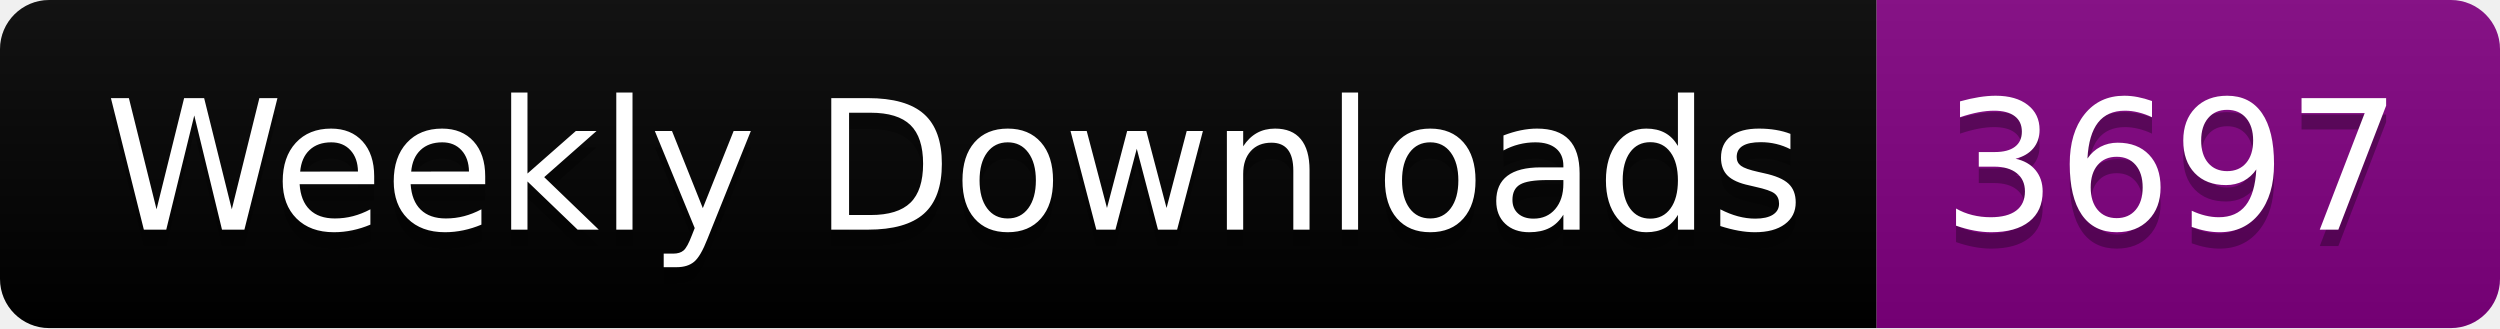
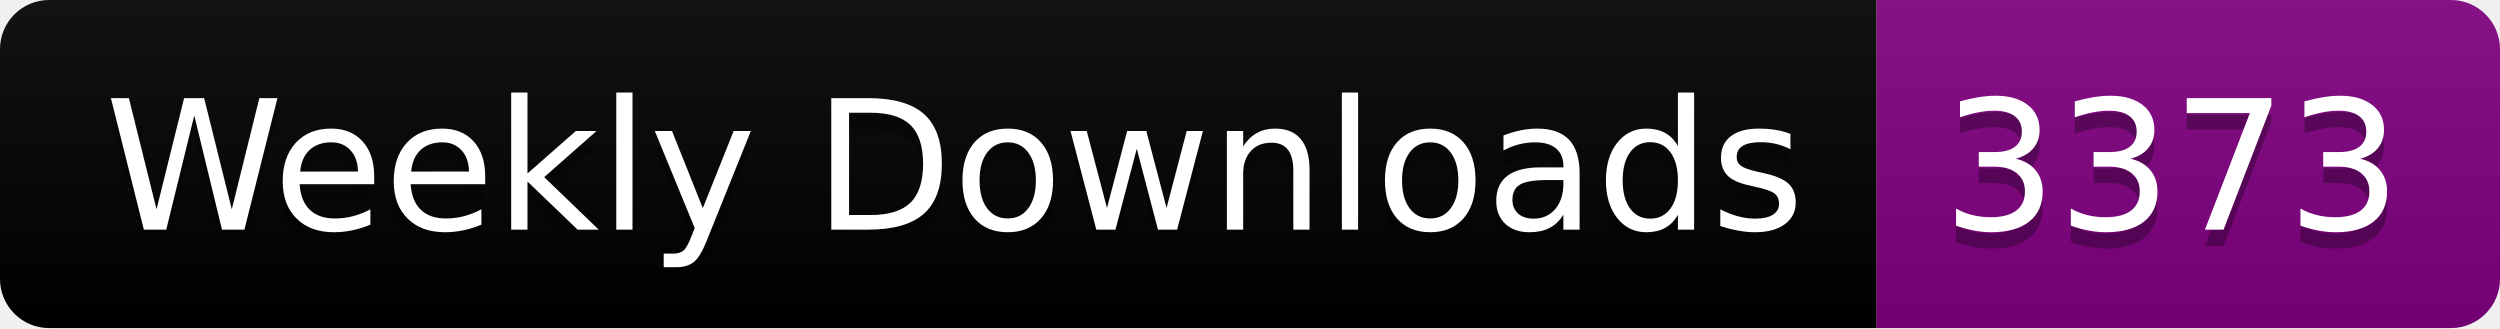
<svg xmlns="http://www.w3.org/2000/svg" width="152.4" height="20">
  <linearGradient id="smooth" x2="0" y2="100%">
    <stop offset="0" stop-color="#bbb" stop-opacity=".1" />
    <stop offset="1" stop-opacity=".1" />
  </linearGradient>
  <clipPath id="round">
    <rect width="152.4" height="20" rx="3" fill="#fff" />
  </clipPath>
  <g clip-path="url(#round)">
    <rect width="114.4" height="20" fill="black" />
    <rect x="114.4" width="38.0" height="20" fill="purple" />
    <rect width="152.4" height="20" fill="url(#smooth)" />
  </g>
  <g fill="#fff" text-anchor="middle" font-family="DejaVu Sans,Verdana,Geneva,sans-serif" font-size="110">
    <text x="582.0" y="150" fill="#010101" fill-opacity=".3" transform="scale(0.1)" textLength="1044.0" lengthAdjust="spacing">Weekly Downloads</text>
    <text x="582.0" y="140" transform="scale(0.1)" textLength="1044.0" lengthAdjust="spacing">Weekly Downloads</text>
-     <text x="1324.0" y="150" fill="#010101" fill-opacity=".3" transform="scale(0.1)" textLength="280.0" lengthAdjust="spacing">3697</text>
-     <text x="1324.0" y="140" transform="scale(0.1)" textLength="280.0" lengthAdjust="spacing">3697</text>
+     <text x="1324.0" y="150" fill="#010101" fill-opacity=".3" transform="scale(0.1)" textLength="280.0" lengthAdjust="spacing">3373</text>
+     <text x="1324.0" y="140" transform="scale(0.1)" textLength="280.0" lengthAdjust="spacing">3373</text>
  </g>
</svg>
